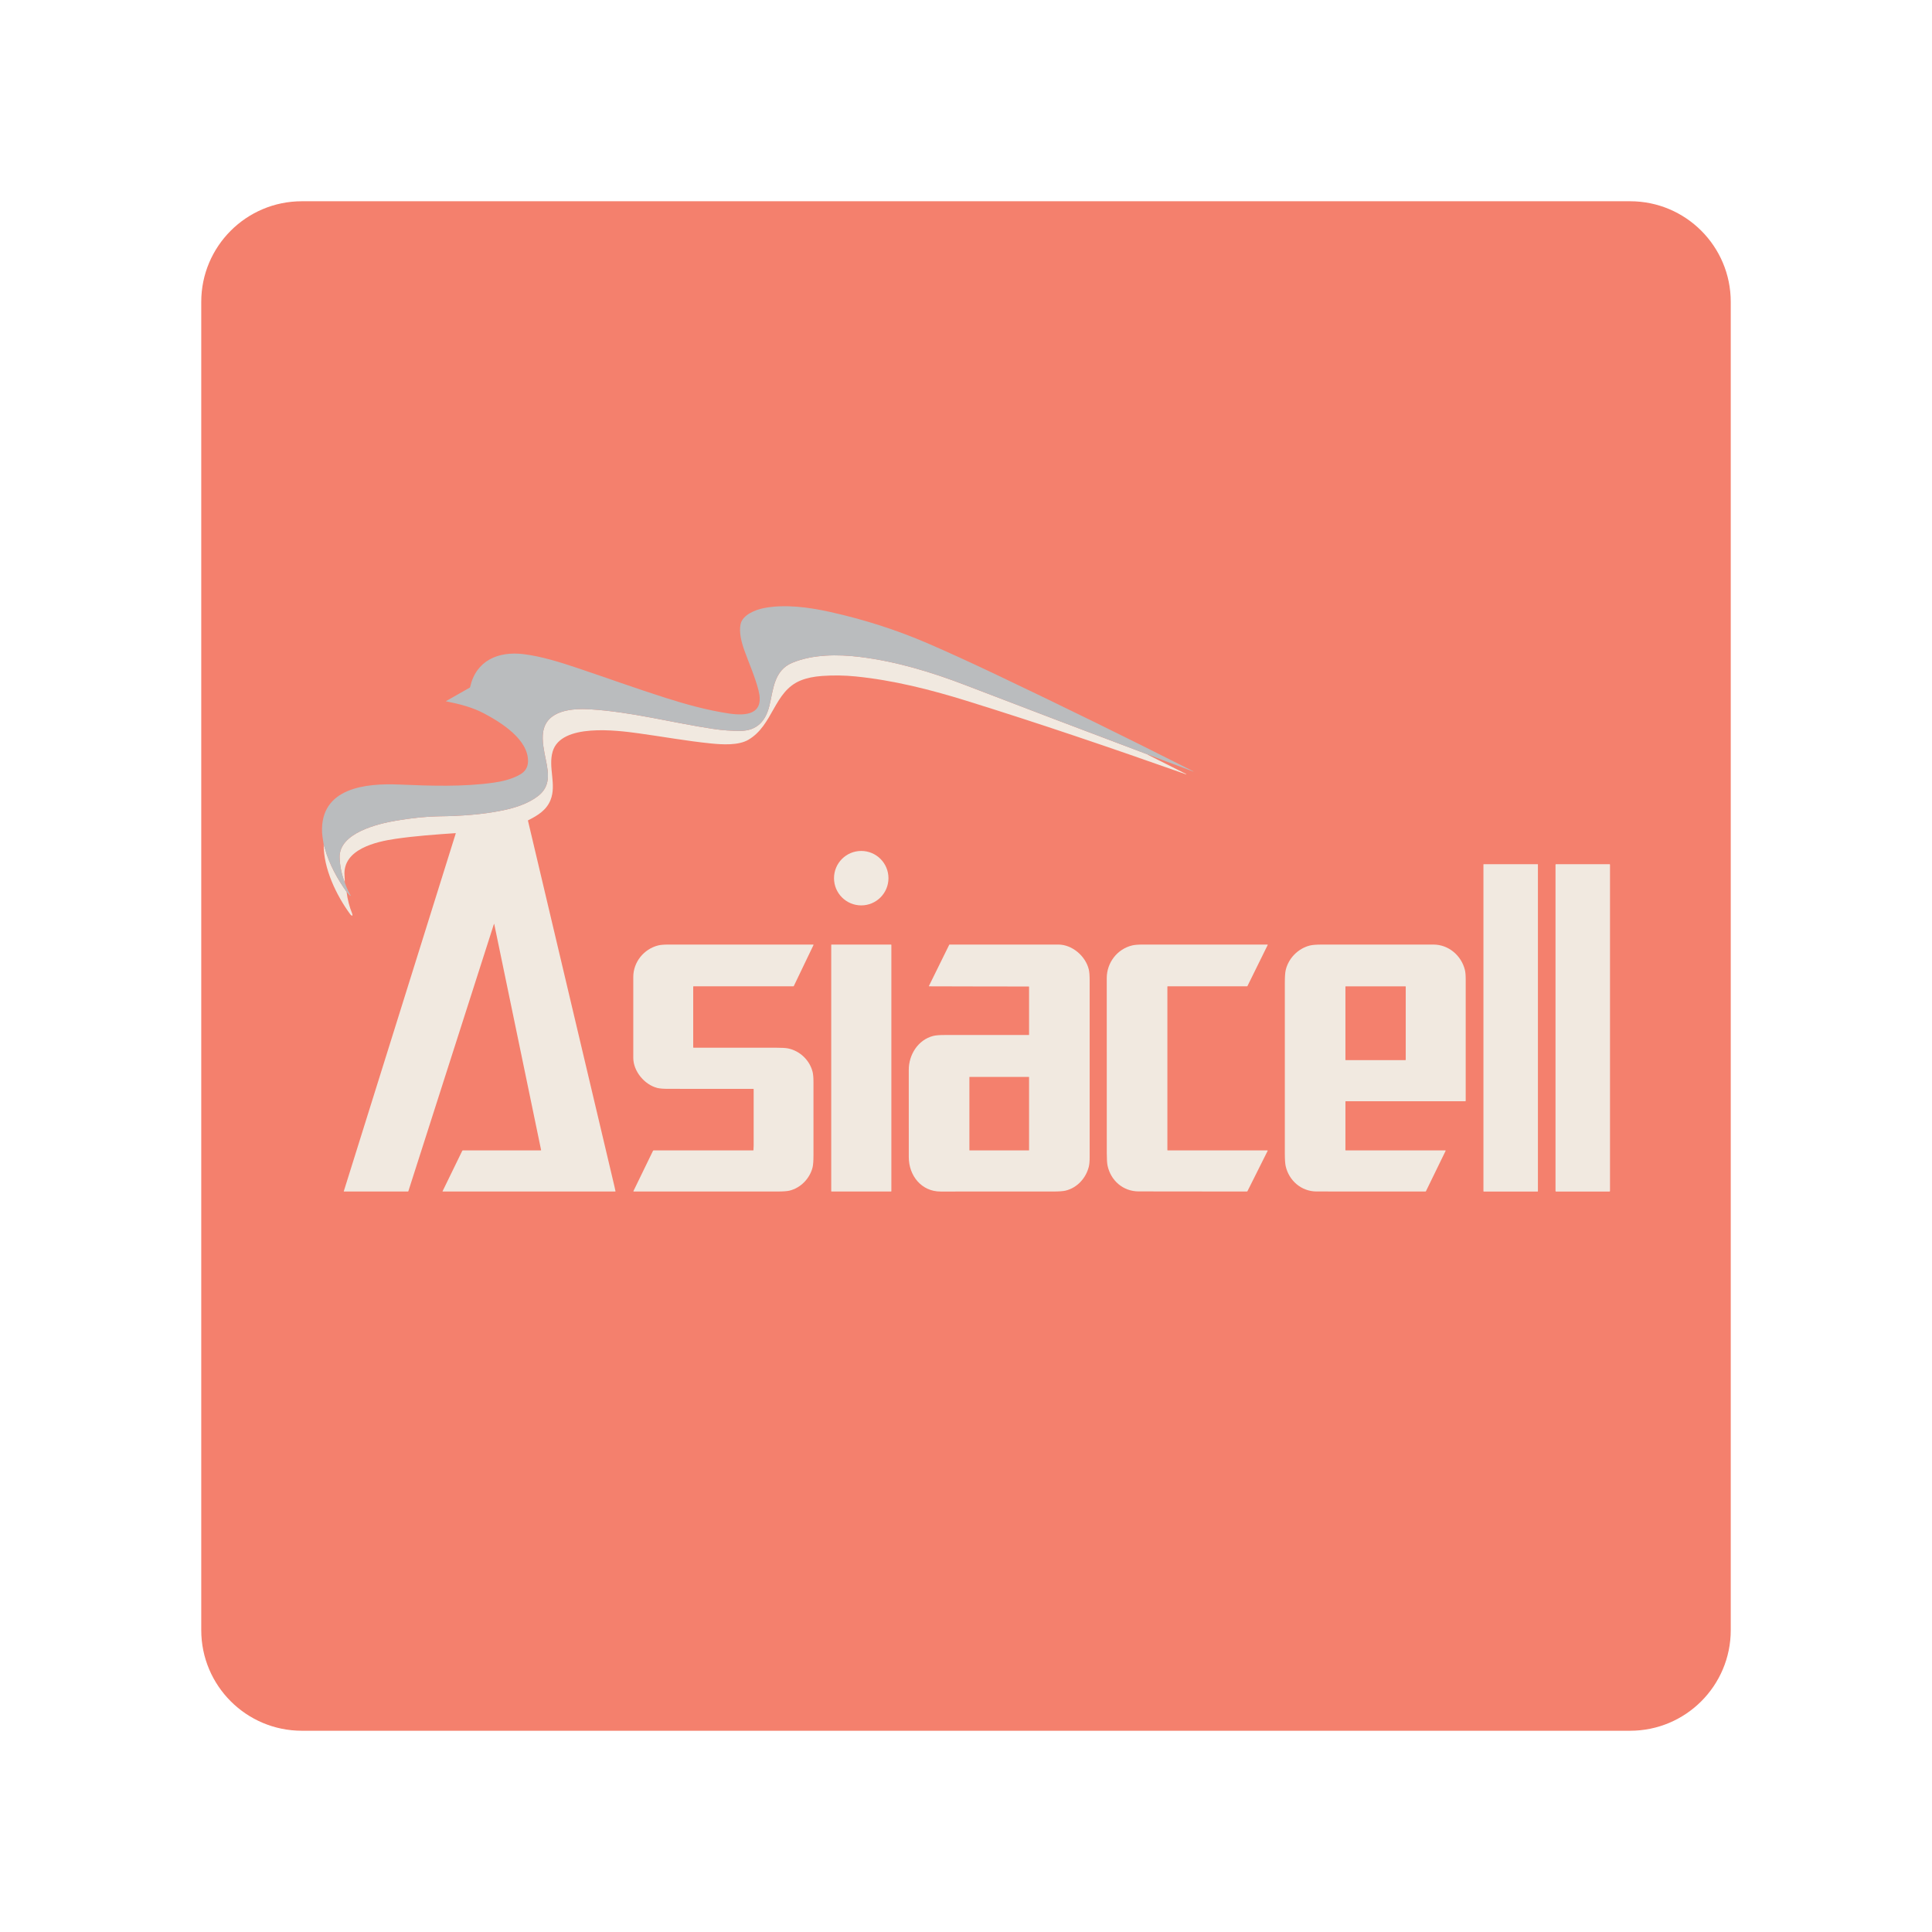
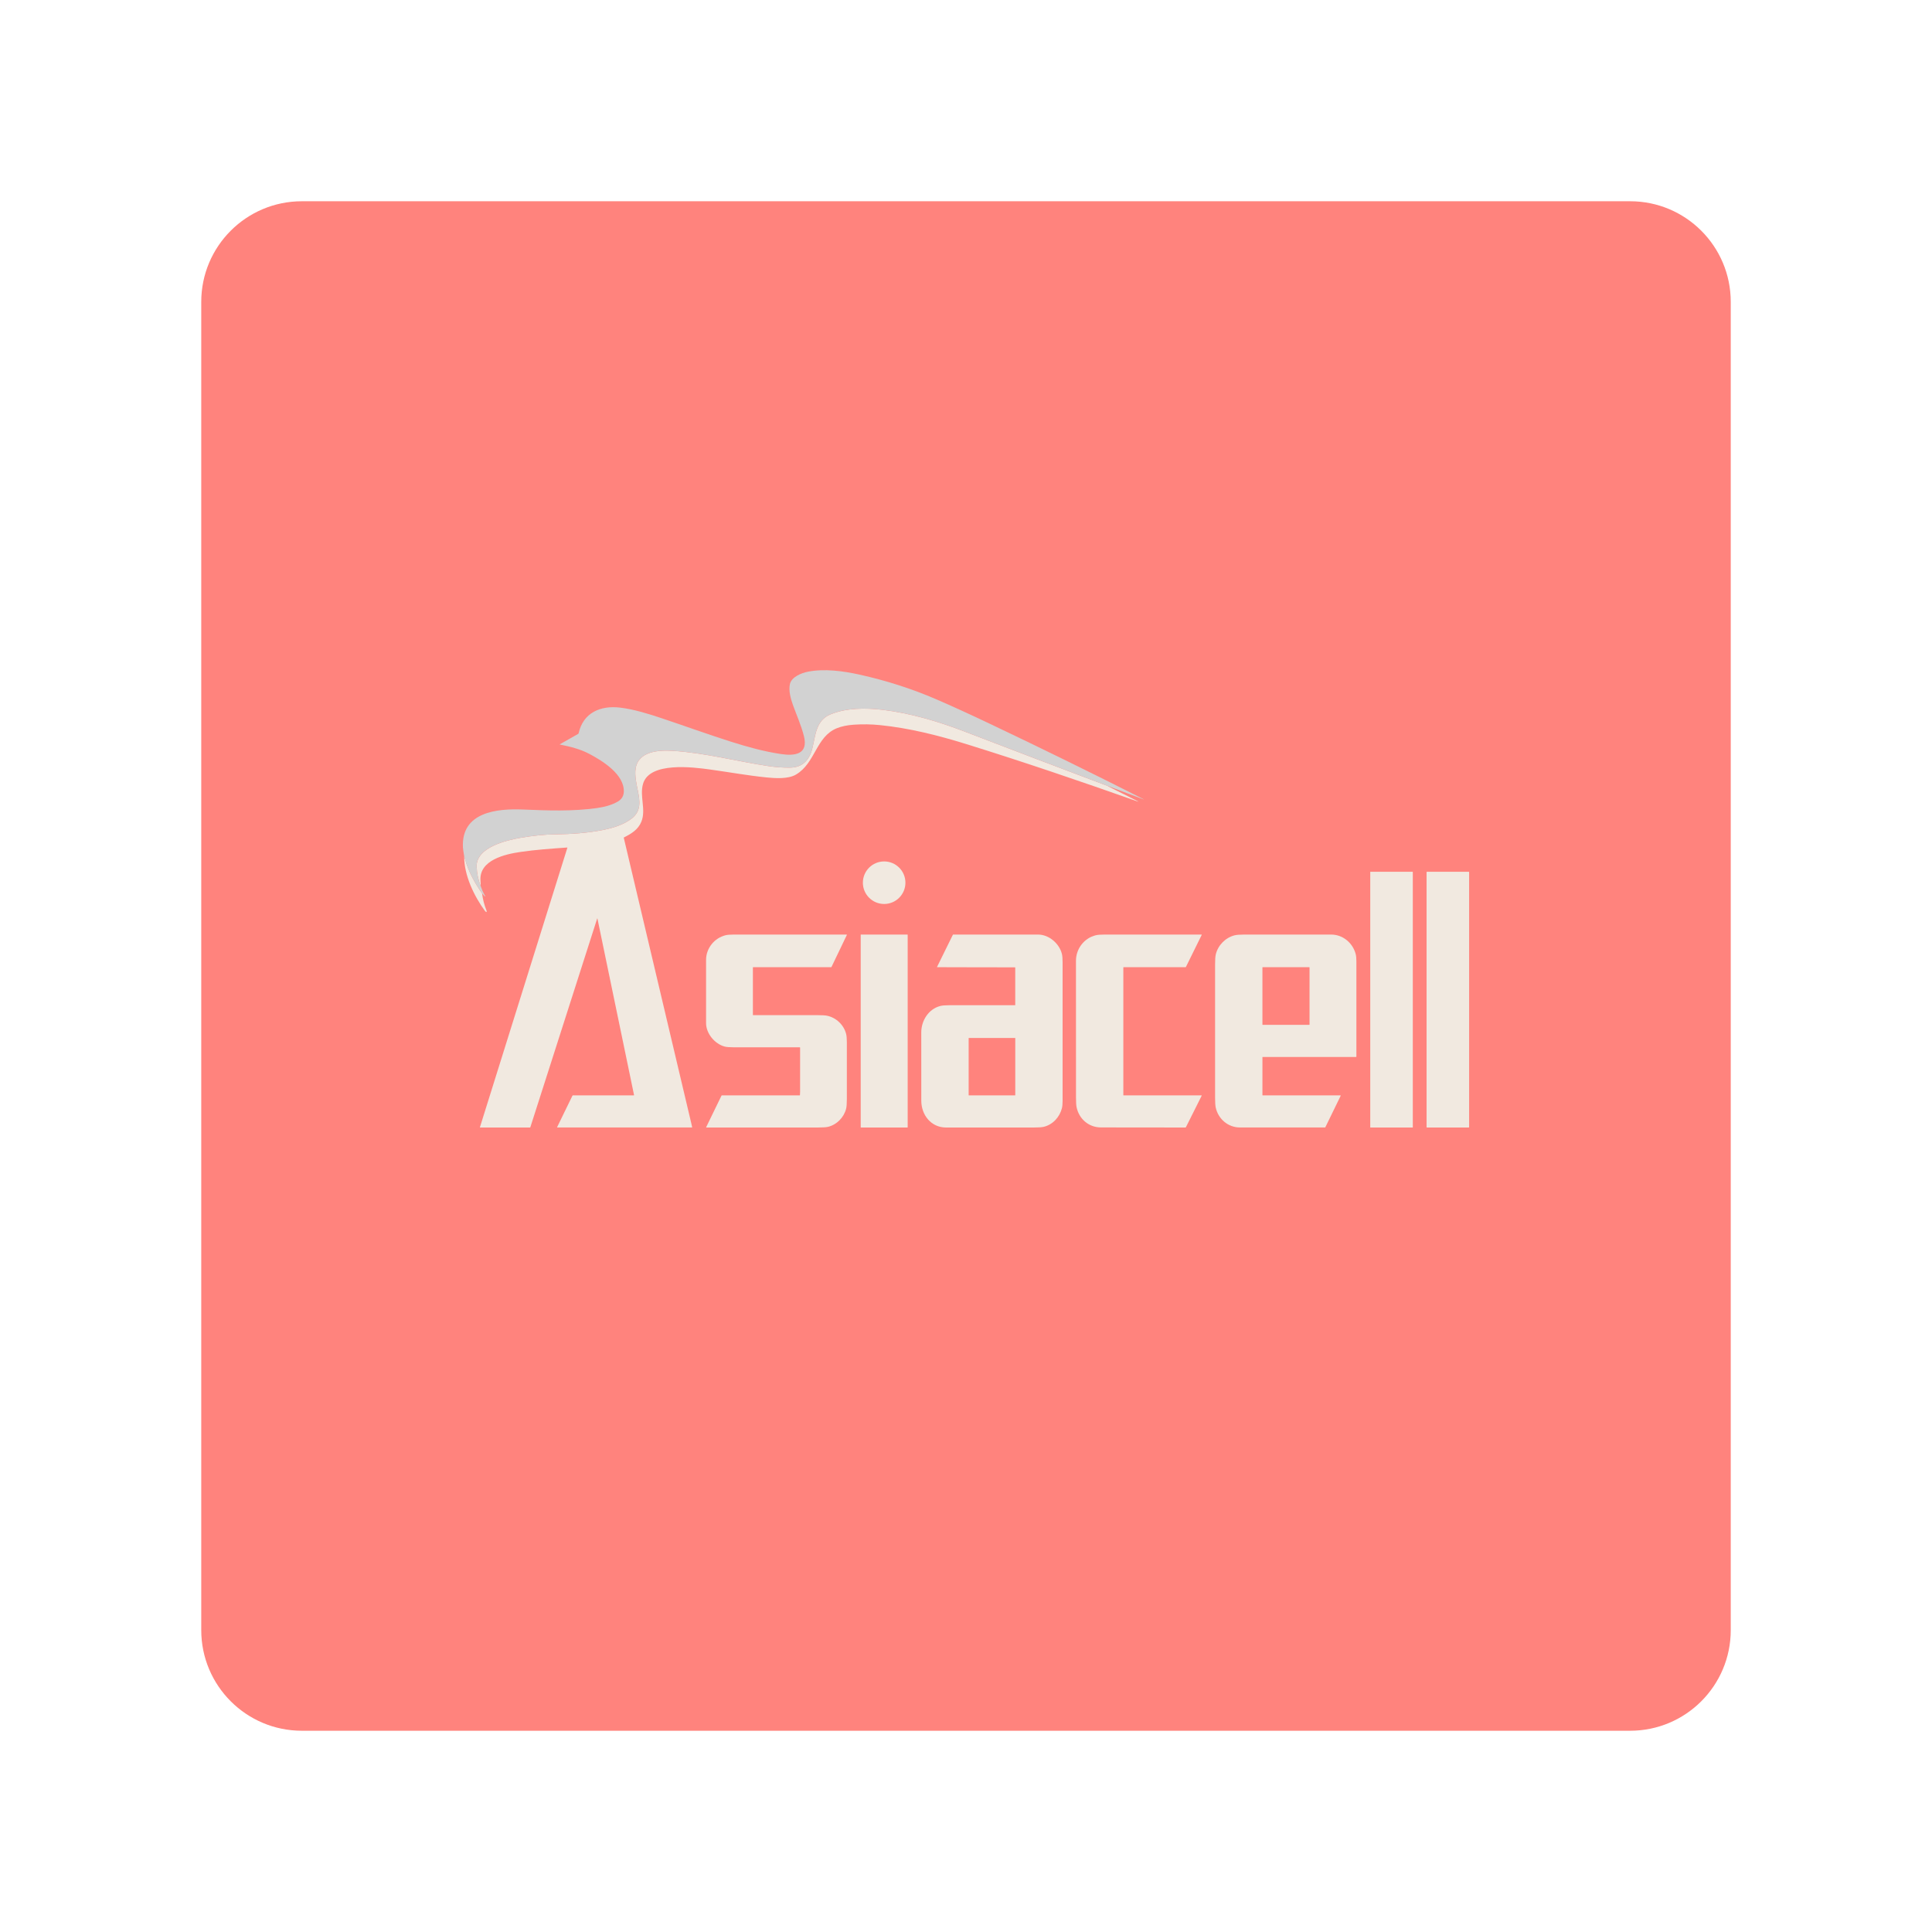
- <svg xmlns="http://www.w3.org/2000/svg" viewBox="0 0 192 192" version="1.1" id="svg16">
+ <svg xmlns="http://www.w3.org/2000/svg" viewBox="0 0 192 192" version="1.1" id="svg16" xml:space="preserve">
  <defs id="defs4">
    <style id="style2">.a{fill:none;stroke:#b1b5bd;stroke-linecap:round;stroke-linejoin:round;isolation:isolate;opacity:0.63;}</style>
  </defs>
  <g id="layer1">
-     <rect class="a" x="20" y="20" width="152" height="152" rx="10" id="rect6" style="fill:#f4806d;stroke:none;opacity:1" />
-     <g id="g1771" transform="matrix(0.0624135,0,0,0.0624135,84.10065,132.8845)" style="display:inline">
-       <g fill="#e7242a" id="g1555" transform="translate(-897.1874,-1185.877)" style="fill:#f1e9e0">
-         <path d="m 1377.5,258.21 q -0.17,-0.02 -0.27,0.03 -0.26,0.11 -0.01,0.23 l 61.3,30.83 a 0.18,0.17 35.6 0 1 0.05,0.28 c -0.16,0.15 -0.19,0.19 -0.41,0.11 C 1319.52,247.77 1204.48,208.6 1088.25,172.51 1031.06,154.75 972.12,139.88 912.43,133.87 q -26.68,-2.68 -53.42,-0.82 -20.08,1.39 -34.45,7.22 c -42.76,17.34 -43.49,71.23 -83.34,94.48 -15.82,9.22 -41.62,7.63 -59.98,5.76 -38.5,-3.92 -76.63,-10.87 -114.97,-16.13 -34.99,-4.81 -123.07,-16.12 -136.52,28.88 -7.61,25.44 6.53,52.83 -3.52,77.53 -6.62,16.25 -20.58,24.59 -35.51,32.06 a 0.62,0.61 -20.1 0 0 -0.33,0.7 q 68.82,290.98 137.6,581.95 1.32,5.56 1.74,7.96 A 0.46,0.46 0 0 1 529.28,954 H 254.7 a 0.34,0.33 -77.1 0 1 -0.3,-0.48 l 31.33,-64.36 a 1.2,1.19 -76.8 0 1 1.07,-0.67 l 124.01,0.02 a 0.48,0.48 0 0 0 0.47,-0.58 L 336.71,528.31 q -0.25,-1.18 -0.61,-0.03 L 199.87,953.67 A 0.46,0.46 0 0 1 199.43,954 H 97.4 a 0.31,0.3 -81.5 0 1 -0.29,-0.4 L 275.39,383.77 a 0.32,0.31 -83 0 0 -0.32,-0.41 c -31.81,2.19 -63.82,4.44 -95.33,9.02 -30.51,4.44 -84.67,16.27 -81.44,58.62 q 0.54,7.15 0.36,10.86 -7.49,-19.18 -8.16,-39.62 c -1.29,-39.26 61.28,-53.88 89.81,-58.72 q 38.72,-6.57 68.25,-6.94 c 33.66,-0.41 67.9,-2.59 100.95,-9.3 19.96,-4.05 40.81,-10.65 56.68,-22.81 20.07,-15.37 17.27,-35.48 12.67,-57.75 -2.97,-14.38 -6.33,-30.37 -4.44,-43.71 5.13,-36.2 47.55,-38.51 75.32,-36.78 65.91,4.08 130.12,21.3 195.24,31.12 q 22.13,3.34 43.51,3.19 c 26.48,-0.19 40.25,-15.55 46.27,-39.8 6.35,-25.6 6.96,-56.4 36.56,-68.68 32.42,-13.46 72.24,-13.54 106.94,-9.34 57.23,6.93 114.36,24.12 167.77,44.64 q 145.54,55.93 291.47,110.85 z" id="path1535" style="fill:#f1e9e0" />
-         <path d="m 65.12,401.47 q 1.23,3.61 2.23,7.28 c 6.55,23.86 19.83,48.04 34.19,68.02 q 2.25,18.16 8.87,34.55 0.67,1.64 0.48,3.15 a 0.42,0.42 0 0 1 -0.55,0.35 q -1.73,-0.59 -2.83,-2.09 C 85.1,482.2 64.74,439.58 65.12,401.47 Z" id="path1537" style="fill:#f1e9e0" />
-         <circle cx="921.03" cy="455.06" r="43.35" id="circle1539" style="fill:#f1e9e0" />
-         <rect x="1911.75" y="432.83" width="86.74" height="521.18" rx="0.33" id="rect1541" style="fill:#f1e9e0" />
-         <rect x="2026.5" y="432.77" width="86.76" height="521.24" rx="0.79" id="rect1543" style="fill:#f1e9e0" />
-         <path d="m 749.05,790.56 q -67.1,-0.11 -134.54,-0.05 -12.72,0.01 -18.38,-1.46 c -20.25,-5.28 -38.02,-26.53 -38.07,-47.86 q -0.15,-64.47 0.01,-128.93 c 0.06,-23.65 16.81,-44.33 39.53,-50.09 q 5.53,-1.4 16.55,-1.41 115.18,-0.02 230.4,-0.01 a 0.52,0.52 0 0 1 0.47,0.74 l -31.33,65.29 a 0.84,0.83 -76.9 0 1 -0.75,0.47 H 654 a 0.5,0.5 0 0 0 -0.5,0.5 v 96.8 a 0.45,0.45 0 0 0 0.45,0.45 q 65.24,0 130.56,0 14.37,0 19.91,1.13 c 18.74,3.8 34.42,18.58 39.15,37.31 q 1.4,5.53 1.41,16.37 0.04,58.1 0.01,116.19 0,14.05 -1.51,19.87 c -4.58,17.75 -19.1,32.55 -36.89,36.77 q -5.67,1.34 -19.91,1.35 -114.14,0.03 -227.95,0 a 0.48,0.48 0 0 1 -0.43,-0.69 l 31.15,-64.13 a 1.2,1.19 -76.8 0 1 1.07,-0.67 h 158.45 a 0.46,0.46 0 0 0 0.46,-0.47 c -0.03,-2.28 0.3,-4.79 0.3,-6.79 q 0.04,-44.87 0.01,-89.98 a 0.7,0.69 -90 0 0 -0.69,-0.7 z" id="path1545" style="fill:#f1e9e0" />
-         <rect x="873.24" y="560.76" width="95.76" height="393.24" rx="0.59" id="rect1547" style="fill:#f1e9e0" />
-         <path d="m 1187.75,627.56 c -52.92,0.16 -105.83,-0.33 -158.61,-0.3 a 0.37,0.37 0 0 1 -0.33,-0.53 l 32.33,-65.67 a 0.56,0.55 12.7 0 1 0.5,-0.31 q 86.53,-0.01 173.11,0.01 c 22.03,0 43.29,18.12 48.57,39.47 q 1.41,5.73 1.42,17.31 0.03,140.89 0,281.79 0,9.68 -1.33,15.07 c -4.52,18.32 -18.64,33.78 -37.09,38.18 q -5.88,1.41 -19.88,1.41 -89.6,0.03 -179.19,0.02 c -30.37,0 -50.51,-25.34 -50.51,-54.76 q 0.01,-69.5 -0.03,-139 c -0.02,-24.13 14.78,-47.81 38.89,-53.98 q 5.78,-1.48 18.57,-1.49 66.92,-0.06 133.8,-0.02 a 0.29,0.28 0 0 0 0.29,-0.28 l -0.01,-76.42 a 0.5,0.5 0 0 0 -0.5,-0.5 z m 0.5,144.21 a 0.27,0.27 0 0 0 -0.27,-0.27 h -94.46 a 0.27,0.27 0 0 0 -0.27,0.27 v 116.46 a 0.27,0.27 0 0 0 0.27,0.27 h 94.46 a 0.27,0.27 0 0 0 0.27,-0.27 z" id="path1549" style="fill:#f1e9e0" />
-         <path d="m 1409,888.5 h 158.75 a 0.47,0.47 0 0 1 0.42,0.68 l -32.12,64.17 A 1.19,1.17 -76.4 0 1 1535,954 q -85.93,0 -172.25,-0.18 c -24.89,-0.05 -44.56,-17.36 -49.54,-41.21 q -1.19,-5.73 -1.2,-19.92 -0.04,-139.22 -0.06,-278.44 c 0,-24.66 16.65,-46.35 40.5,-52.11 q 5.79,-1.39 17.21,-1.39 99.04,0 198.15,0 a 0.47,0.46 13.1 0 1 0.42,0.67 l -32.21,65.35 a 0.87,0.87 0 0 1 -0.78,0.48 H 1409 a 0.5,0.5 0 0 0 -0.5,0.5 V 888 a 0.5,0.5 0 0 0 0.5,0.5 z" id="path1551" style="fill:#f1e9e0" />
-         <path d="m 1646.01,953.92 c -24.19,-0.03 -43.96,-17.29 -49.15,-40.34 q -1.34,-5.96 -1.35,-19.9 -0.03,-136.05 0,-272.11 0.01,-14.06 1.34,-19.91 c 4.3,-18.93 19.68,-34.67 38.59,-39.39 q 5.96,-1.49 19.38,-1.5 149.64,-0.1 177.43,0 c 24.05,0.09 44.19,17.45 49.91,40.18 q 1.33,5.29 1.33,14.74 0.02,96.89 0.01,193.85 a 0.71,0.71 0 0 1 -0.71,0.71 h -190.28 a 0.5,0.5 0 0 0 -0.5,0.5 l -0.03,77.24 a 0.51,0.51 0 0 0 0.51,0.51 h 158.53 a 0.53,0.53 0 0 1 0.48,0.77 l -31.29,64.23 a 0.86,0.84 12.6 0 1 -0.77,0.48 q -86.74,0.05 -173.43,-0.06 z M 1788,627.78 a 0.51,0.51 0 0 0 -0.51,-0.51 h -94.98 a 0.51,0.51 0 0 0 -0.51,0.51 v 116.46 a 0.51,0.51 0 0 0 0.51,0.51 h 94.98 a 0.51,0.51 0 0 0 0.51,-0.51 z" id="path1553" style="fill:#f1e9e0" />
-       </g>
-       <path fill="#babcbe" d="m 480.313,-927.667 q -145.93,-54.92 -291.47,-110.85 c -53.41,-20.52 -110.54,-37.71 -167.77,-44.64 -34.7,-4.2 -74.52,-4.12 -106.94,9.34 -29.6,12.28 -30.21,43.08 -36.56,68.68 -6.02,24.25 -19.79,39.61 -46.27,39.8 q -21.38,0.15 -43.51,-3.19 c -65.12,-9.82 -129.33,-27.04 -195.24,-31.12 -27.77,-1.73 -70.19,0.58 -75.32,36.78 -1.89,13.34 1.47,29.33 4.44,43.71 4.6,22.27 7.4,42.38 -12.67,57.75 -15.87,12.16 -36.72,18.76 -56.68,22.81 -33.05,6.71 -67.29,8.89 -100.95,9.3 q -29.53,0.37 -68.25,6.94 c -28.53,4.84 -91.1,19.46 -89.81,58.72 q 0.67,20.44 8.16,39.62 c 2.29,6.39 4.23,11.66 9.35,20.67 a 0.51,0.51 0 0 1 -0.19,0.69 c -0.65,0.37 -5.52,-5.57 -6.28,-6.45 -14.36,-19.98 -27.64,-44.16 -34.19,-68.02 q -1,-3.67 -2.23,-7.28 -2.39,-14.52 -2.58,-18.48 c -3.48,-72.6 70.54,-79.27 123.13,-77.01 49.48,2.13 101.21,3.88 150.07,-3.01 14.12,-1.99 29.56,-5.71 42.32,-13.12 7.66,-4.45 12.07,-11.04 12.38,-20.15 1.21,-35.33 -43.31,-62.9 -70.43,-77.17 -18.79,-9.89 -39.17,-14.88 -59.84,-19 q -0.74,-0.15 -0.08,-0.52 l 37.36,-21.2 a 1.77,1.78 81.2 0 0 0.85,-1.15 c 9.38,-42.17 44.66,-57.18 84.77,-52.35 28.6,3.44 58.76,13 85.03,21.79 47.15,15.77 93.91,32.78 141.3,47.83 32.94,10.46 66.7,19.8 100.93,24.93 27.52,4.13 56.87,1.65 47.16,-36.72 -5.5,-21.76 -15.44,-43.88 -22.5,-63.64 -4.49,-12.54 -8.93,-28.94 -6.05,-42.01 3.27,-14.82 23.69,-22.86 36.83,-25.43 33.51,-6.56 71.64,-1.44 105.32,6.02 q 81.89,18.15 155.93,50.13 46.64,20.14 108.87,49.71 158.03,75.09 314.14,154.12 0.15,0.08 -0.01,0.12 l -0.27,0.09 a 0.18,0.11 36.5 0 1 -0.12,-0.01 z" id="path1557" />
-     </g>
+     <rect class="a" x="20" y="20" width="152" height="152" rx="10" id="rect6" style="fill:#ff837d;stroke:none;opacity:1;fill-opacity:1" />
+     <path d="m 110.124,78.123 q -0.008,-9.76e-4 -0.013,0.002 -0.013,0.005 -4.9e-4,0.011 l 2.989,1.503 a 0.009,0.008 35.6 0 1 0.002,0.014 c -0.008,0.007 -0.009,0.009 -0.02,0.005 -5.785,-2.044 -11.394,-3.954 -17.062,-5.714 -2.789,-0.866 -5.663,-1.591 -8.573,-1.884 q -1.301,-0.131 -2.605,-0.04 -0.979,0.068 -1.68,0.352 c -2.085,0.846 -2.121,3.473 -4.064,4.607 -0.771,0.45 -2.029,0.372 -2.925,0.281 -1.877,-0.191 -3.737,-0.53 -5.606,-0.787 -1.706,-0.235 -6.001,-0.786 -6.657,1.408 -0.371,1.24 0.318,2.576 -0.172,3.78 -0.323,0.792 -1.003,1.199 -1.731,1.563 a 0.03,0.03 69.9 0 0 -0.016,0.034 q 3.356,14.188 6.709,28.376 0.064,0.271 0.085,0.388 a 0.022,0.022 0 0 1 -0.022,0.026 H 55.376 a 0.016,0.017 12.9 0 1 -0.015,-0.023 l 1.528,-3.138 a 0.058,0.059 13.2 0 1 0.052,-0.033 l 6.047,9.8e-4 a 0.023,0.023 0 0 0 0.023,-0.028 L 59.374,91.294 q -0.012,-0.058 -0.03,-0.002 l -6.643,20.742 a 0.022,0.022 0 0 1 -0.021,0.016 H 47.706 a 0.015,0.015 8.5 0 1 -0.014,-0.019 l 8.693,-27.785 a 0.015,0.016 7 0 0 -0.016,-0.02 c -1.551,0.107 -3.112,0.216 -4.648,0.44 -1.488,0.216 -4.129,0.793 -3.971,2.858 q 0.026,0.349 0.018,0.53 -0.365,-0.935 -0.398,-1.932 c -0.063,-1.914 2.988,-2.627 4.379,-2.863 q 1.888,-0.32 3.328,-0.338 c 1.641,-0.02 3.311,-0.126 4.922,-0.453 0.973,-0.197 1.99,-0.519 2.764,-1.112 0.979,-0.749 0.842,-1.73 0.618,-2.816 -0.145,-0.701 -0.309,-1.481 -0.216,-2.131 0.25,-1.765 2.319,-1.878 3.673,-1.793 3.214,0.199 6.345,1.039 9.52,1.517 q 1.079,0.163 2.122,0.156 c 1.291,-0.009 1.963,-0.758 2.256,-1.941 0.31,-1.248 0.339,-2.75 1.783,-3.349 1.581,-0.656 3.522,-0.66 5.214,-0.455 2.791,0.338 5.576,1.176 8.181,2.177 q 7.097,2.727 14.212,5.405 z" id="path1535" style="fill:#f1e9e0;stroke-width:0.049" />
+     <path d="m 46.132,85.109 q 0.06,0.176 0.109,0.355 c 0.319,1.163 0.967,2.342 1.667,3.317 q 0.11,0.885 0.433,1.685 0.033,0.08 0.023,0.154 a 0.02,0.02 0 0 1 -0.027,0.017 q -0.084,-0.029 -0.138,-0.102 c -1.093,-1.489 -2.085,-3.567 -2.067,-5.425 z" id="path1537" style="fill:#f1e9e0;stroke-width:0.049" />
+     <circle cx="87.866" cy="87.722" r="2.114" id="circle1539" style="fill:#f1e9e0;stroke-width:0.049" />
+     <rect x="136.174" y="86.638" width="4.229" height="25.413" rx="0.016" id="rect1541" style="fill:#f1e9e0;stroke-width:0.049" />
+     <rect x="141.77" y="86.635" width="4.23" height="25.416" rx="0.039" id="rect1543" style="fill:#f1e9e0;stroke-width:0.049" />
+     <path d="m 79.48,104.081 q -3.272,-0.005 -6.56,-0.002 -0.62,4.9e-4 -0.896,-0.071 c -0.987,-0.257 -1.854,-1.294 -1.856,-2.334 q -0.007,-3.144 4.87e-4,-6.287 c 0.003,-1.153 0.82,-2.162 1.928,-2.442 q 0.27,-0.068 0.807,-0.069 5.616,-9.75e-4 11.234,-4.88e-4 a 0.025,0.025 0 0 1 0.023,0.036 l -1.528,3.184 a 0.04,0.041 13.1 0 1 -0.037,0.023 h -7.75 a 0.024,0.024 0 0 0 -0.024,0.024 v 4.72 a 0.022,0.022 0 0 0 0.022,0.022 q 3.181,0 6.366,0 0.701,0 0.971,0.055 c 0.914,0.185 1.678,0.906 1.909,1.819 q 0.068,0.27 0.069,0.798 0.002,2.833 4.87e-4,5.665 0,0.685 -0.074,0.969 c -0.223,0.866 -0.931,1.587 -1.799,1.793 q -0.276,0.065 -0.971,0.066 -5.566,0.001 -11.115,0 a 0.023,0.023 0 0 1 -0.021,-0.034 l 1.519,-3.127 a 0.058,0.059 13.2 0 1 0.052,-0.033 h 7.726 a 0.022,0.022 0 0 0 0.022,-0.023 c -0.002,-0.111 0.015,-0.234 0.015,-0.331 q 0.002,-2.188 4.88e-4,-4.387 a 0.034,0.034 0 0 0 -0.034,-0.034 z" id="path1545" style="fill:#f1e9e0;stroke-width:0.049" />
+     <rect x="85.536" y="92.876" width="4.669" height="19.175" rx="0.029" id="rect1547" style="fill:#f1e9e0;stroke-width:0.049" />
+     <path d="m 100.872,96.133 c -2.58,0.008 -5.16,-0.016 -7.734,-0.015 a 0.018,0.018 0 0 1 -0.016,-0.026 l 1.576,-3.202 a 0.027,0.027 12.7 0 1 0.024,-0.015 q 4.219,-4.87e-4 8.441,4.88e-4 c 1.074,0 2.111,0.884 2.368,1.925 q 0.069,0.279 0.069,0.844 0.001,6.87 0,13.74 0,0.472 -0.065,0.735 c -0.22,0.893 -0.909,1.647 -1.809,1.862 q -0.287,0.069 -0.969,0.069 -4.369,10e-4 -8.737,9.7e-4 c -1.481,0 -2.463,-1.236 -2.463,-2.67 q 4.87e-4,-3.389 -0.002,-6.778 c -9.75e-4,-1.177 0.721,-2.331 1.896,-2.632 q 0.282,-0.072 0.905,-0.073 3.263,-0.003 6.524,-9.75e-4 a 0.014,0.014 0 0 0 0.014,-0.014 l -4.8e-4,-3.726 a 0.024,0.024 0 0 0 -0.024,-0.024 z m 0.024,7.032 a 0.013,0.013 0 0 0 -0.013,-0.013 h -4.606 a 0.013,0.013 0 0 0 -0.013,0.013 v 5.679 a 0.013,0.013 0 0 0 0.013,0.013 h 4.606 a 0.013,0.013 0 0 0 0.013,-0.013 z" id="path1549" style="fill:#f1e9e0;stroke-width:0.049" />
+     <path d="m 111.66,108.857 h 7.741 a 0.023,0.023 0 0 1 0.021,0.033 l -1.566,3.129 a 0.057,0.058 13.6 0 1 -0.051,0.032 q -4.19,0 -8.399,-0.009 c -1.214,-0.002 -2.173,-0.846 -2.416,-2.009 q -0.058,-0.279 -0.059,-0.971 -0.002,-6.788 -0.003,-13.577 c 0,-1.202 0.812,-2.26 1.975,-2.541 q 0.282,-0.068 0.839,-0.068 4.829,0 9.662,0 a 0.023,0.022 13.1 0 1 0.021,0.033 l -1.571,3.187 a 0.042,0.042 0 0 1 -0.038,0.023 h -6.156 a 0.024,0.024 0 0 0 -0.024,0.024 V 108.832 a 0.024,0.024 0 0 0 0.024,0.024 z" id="path1551" style="fill:#f1e9e0;stroke-width:0.049" />
+     <path d="m 123.217,112.046 c -1.18,-0.001 -2.144,-0.843 -2.397,-1.967 q -0.065,-0.291 -0.066,-0.97 -0.001,-6.634 0,-13.268 4.9e-4,-0.686 0.065,-0.971 c 0.21,-0.923 0.96,-1.691 1.882,-1.921 q 0.291,-0.073 0.945,-0.073 7.297,-0.005 8.652,0 c 1.173,0.004 2.155,0.851 2.434,1.959 q 0.065,0.258 0.065,0.719 9.8e-4,4.724 4.9e-4,9.452 a 0.035,0.035 0 0 1 -0.035,0.035 H 125.484 a 0.024,0.024 0 0 0 -0.024,0.024 l -10e-4,3.766 a 0.025,0.025 0 0 0 0.025,0.025 h 7.73 a 0.026,0.026 0 0 1 0.023,0.037 l -1.526,3.132 a 0.042,0.041 12.6 0 1 -0.037,0.023 q -4.229,0.002 -8.457,-0.003 z m 6.924,-15.903 a 0.025,0.025 0 0 0 -0.025,-0.025 H 125.484 a 0.025,0.025 0 0 0 -0.025,0.025 v 5.679 a 0.025,0.025 0 0 0 0.025,0.025 h 4.631 a 0.025,0.025 0 0 0 0.025,-0.025 z" id="path1553" style="fill:#f1e9e0;stroke-width:0.049" />
+     <path fill="#babcbe" d="m 110.124,78.123 q -7.116,-2.678 -14.212,-5.405 c -2.604,-1.001 -5.39,-1.839 -8.181,-2.177 -1.692,-0.205 -3.634,-0.201 -5.214,0.455 -1.443,0.599 -1.473,2.101 -1.783,3.349 -0.294,1.182 -0.965,1.931 -2.256,1.941 q -1.043,0.007 -2.122,-0.156 c -3.175,-0.479 -6.306,-1.318 -9.52,-1.517 -1.354,-0.084 -3.423,0.028 -3.673,1.793 -0.092,0.65 0.072,1.43 0.216,2.131 0.224,1.086 0.361,2.066 -0.618,2.816 -0.774,0.593 -1.79,0.915 -2.764,1.112 -1.612,0.327 -3.281,0.433 -4.922,0.453 q -1.44,0.018 -3.328,0.338 c -1.391,0.236 -4.442,0.949 -4.379,2.863 q 0.033,0.997 0.398,1.932 c 0.112,0.312 0.206,0.569 0.456,1.008 a 0.025,0.025 0 0 1 -0.009,0.034 c -0.032,0.018 -0.269,-0.272 -0.306,-0.315 -0.7,-0.974 -1.348,-2.153 -1.667,-3.317 q -0.049,-0.179 -0.109,-0.355 -0.117,-0.708 -0.126,-0.901 c -0.17,-3.54 3.44,-3.865 6.004,-3.755 2.413,0.104 4.935,0.189 7.317,-0.147 0.688,-0.097 1.441,-0.278 2.064,-0.64 0.374,-0.217 0.589,-0.538 0.604,-0.983 0.059,-1.723 -2.112,-3.067 -3.434,-3.763 -0.916,-0.482 -1.91,-0.726 -2.918,-0.926 q -0.036,-0.007 -0.004,-0.025 l 1.822,-1.034 a 0.086,0.087 81.2 0 0 0.041,-0.056 c 0.457,-2.056 2.178,-2.788 4.133,-2.553 1.395,0.168 2.865,0.634 4.146,1.062 2.299,0.769 4.579,1.598 6.89,2.332 1.606,0.51 3.252,0.965 4.921,1.216 1.342,0.201 2.773,0.08 2.3,-1.79 -0.268,-1.061 -0.753,-2.14 -1.097,-3.103 -0.219,-0.611 -0.435,-1.411 -0.295,-2.048 0.159,-0.723 1.155,-1.115 1.796,-1.24 1.634,-0.32 3.493,-0.07 5.135,0.294 q 3.993,0.885 7.603,2.444 2.274,0.982 5.309,2.424 7.706,3.661 15.318,7.515 0.007,0.004 -4.8e-4,0.006 l -0.013,0.004 a 0.009,0.005 36.5 0 1 -0.006,-4.88e-4 z" id="path1557" style="stroke-width:0.049;fill:#d2d2d2;fill-opacity:1" />
  </g>
</svg>
